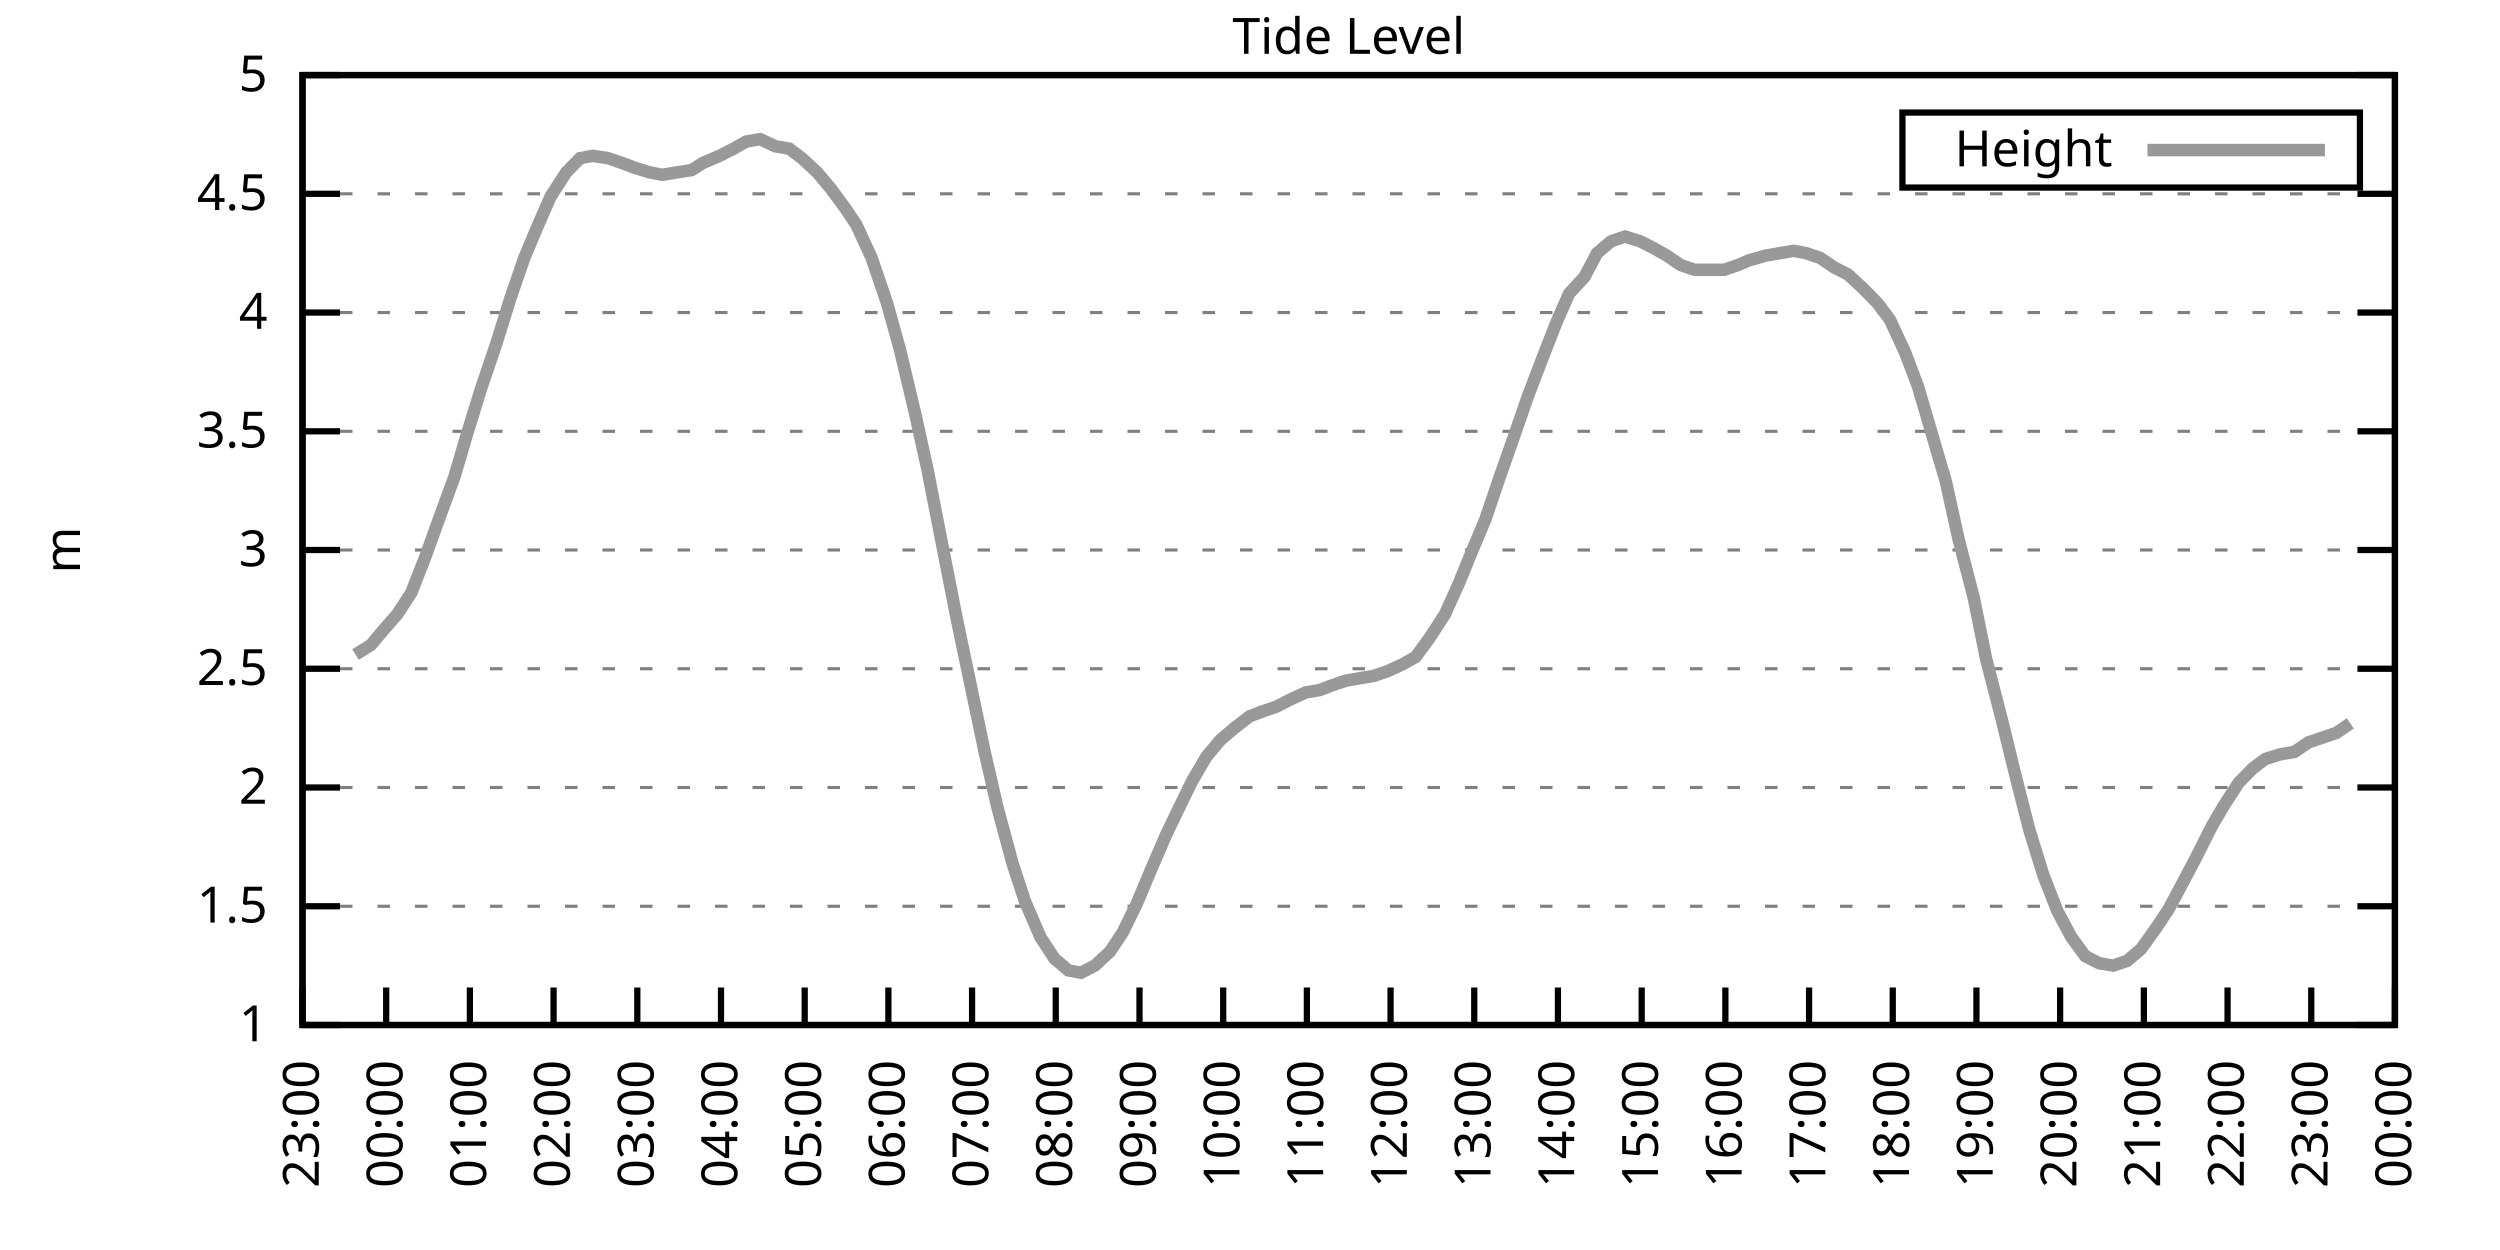
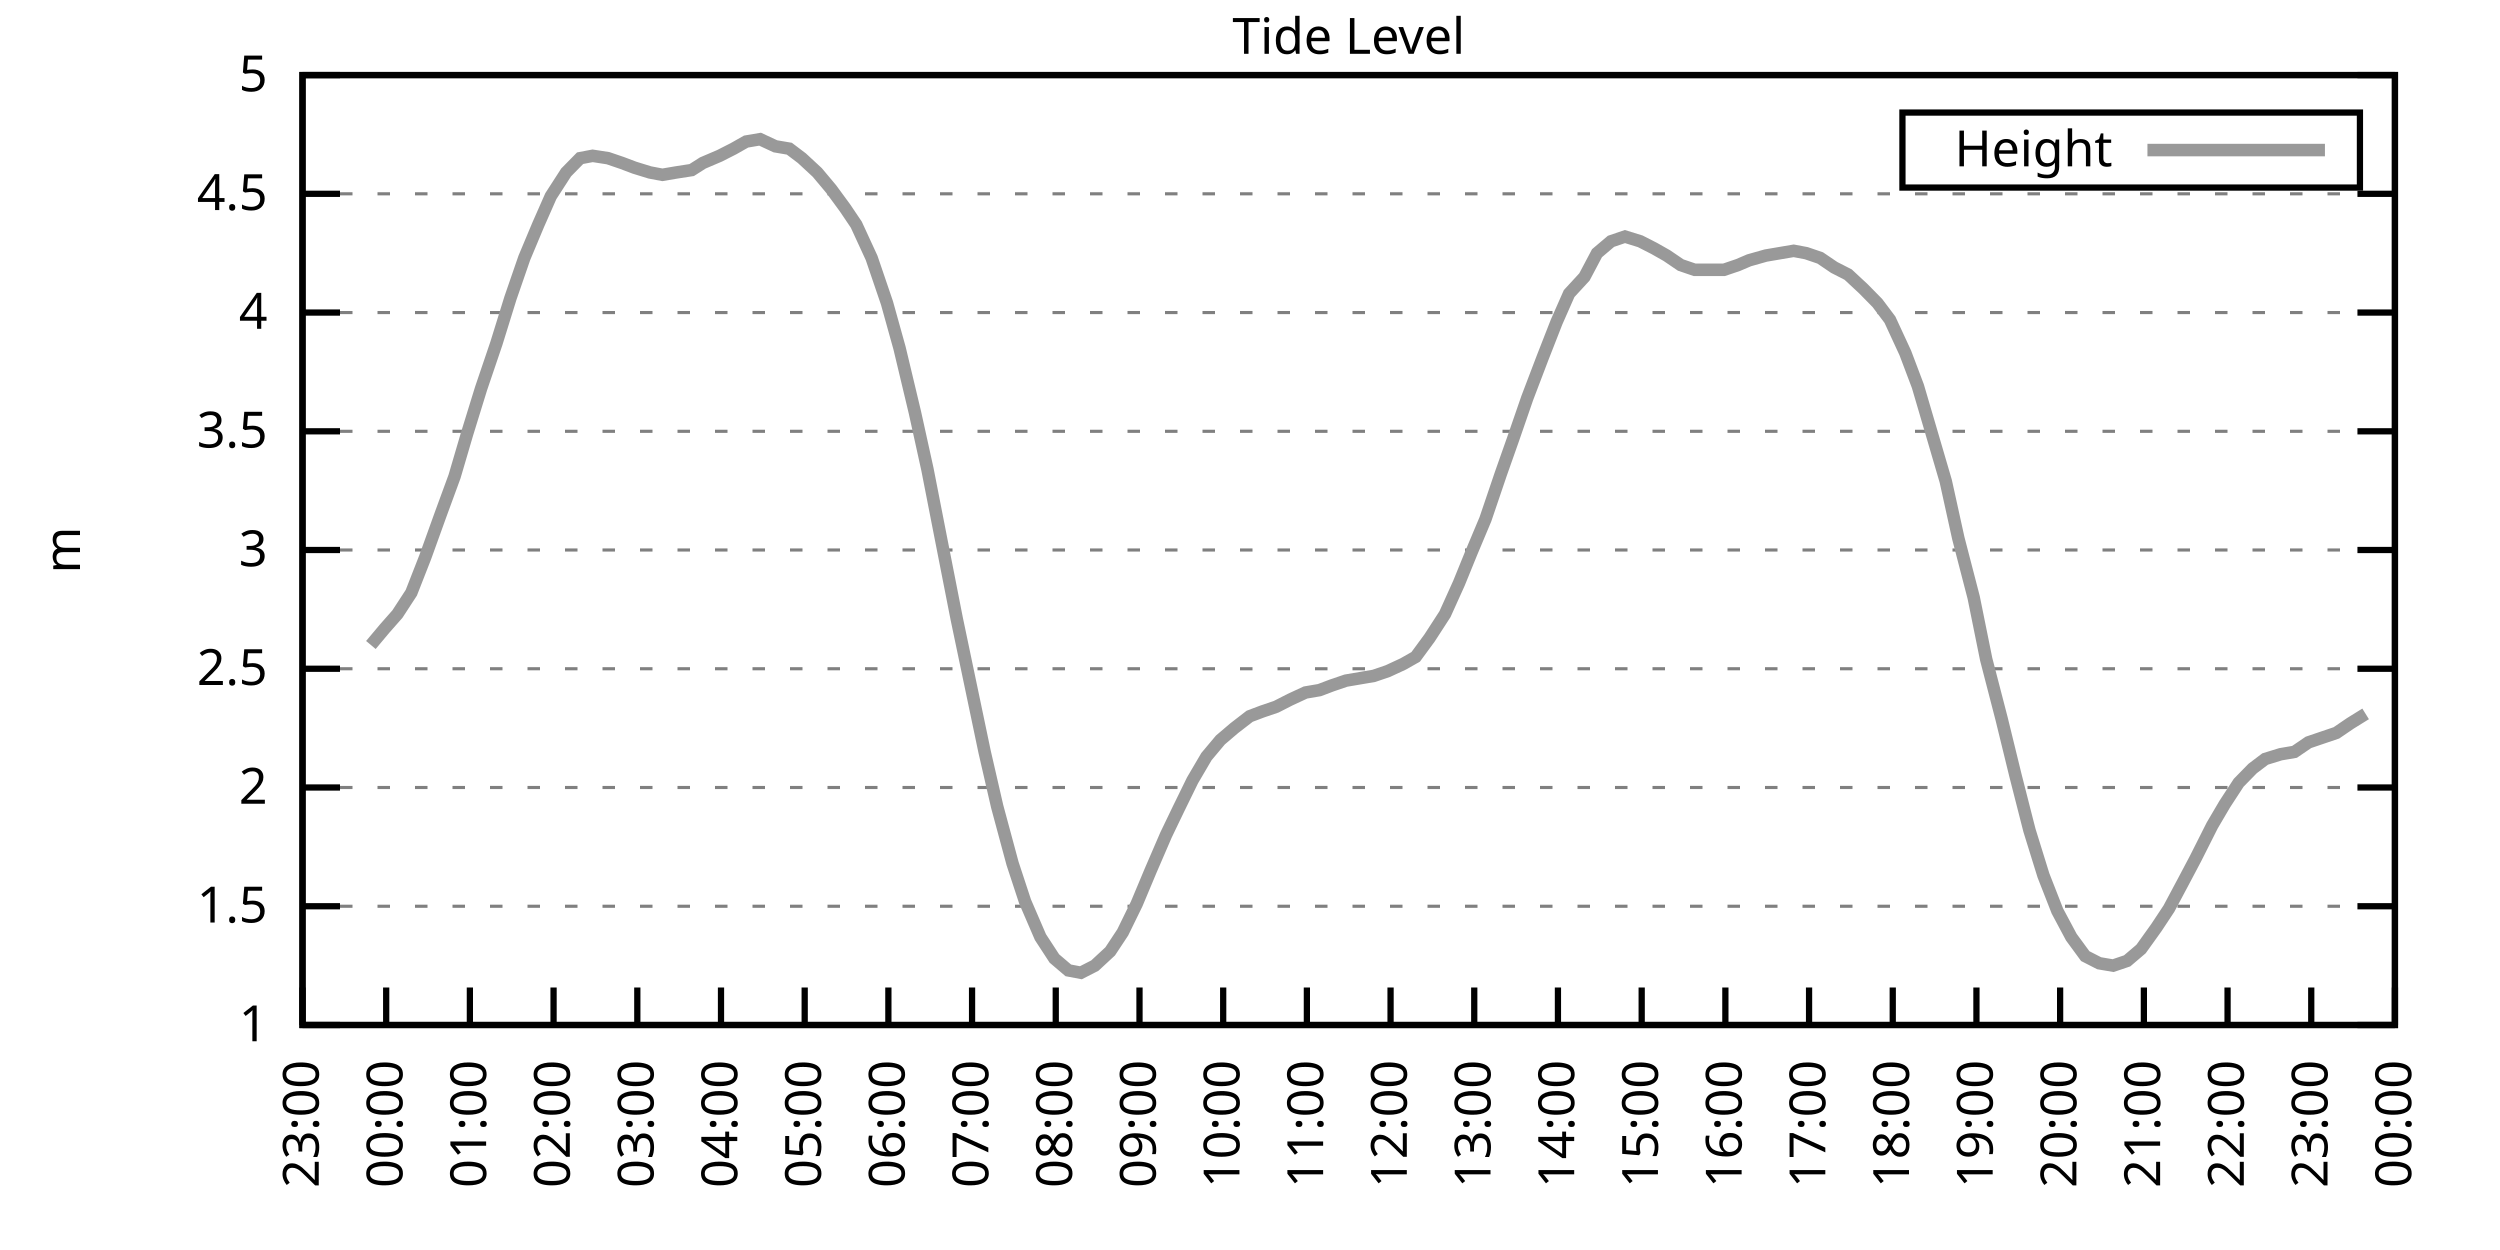
<svg xmlns="http://www.w3.org/2000/svg" xmlns:xlink="http://www.w3.org/1999/xlink" width="400" height="200" viewBox="0 0 400 200">
  <g id="gnuplot_canvas">
    <rect x="0" y="0" width="400" height="200" fill="none" />
    <defs>
      <circle id="gpDot" r="0.5" stroke-width="0.5" stroke="currentColor" />
      <path id="gpPt0" stroke-width="0.333" stroke="currentColor" d="M-1,0 h2 M0,-1 v2" />
      <path id="gpPt1" stroke-width="0.333" stroke="currentColor" d="M-1,-1 L1,1 M1,-1 L-1,1" />
      <path id="gpPt2" stroke-width="0.333" stroke="currentColor" d="M-1,0 L1,0 M0,-1 L0,1 M-1,-1 L1,1 M-1,1 L1,-1" />
      <rect id="gpPt3" stroke-width="0.333" stroke="currentColor" x="-1" y="-1" width="2" height="2" />
      <rect id="gpPt4" stroke-width="0.333" stroke="currentColor" fill="currentColor" x="-1" y="-1" width="2" height="2" />
      <circle id="gpPt5" stroke-width="0.333" stroke="currentColor" cx="0" cy="0" r="1" />
      <use xlink:href="#gpPt5" id="gpPt6" fill="currentColor" stroke="none" />
      <path id="gpPt7" stroke-width="0.333" stroke="currentColor" d="M0,-1.33 L-1.33,0.67 L1.33,0.67 z" />
      <use xlink:href="#gpPt7" id="gpPt8" fill="currentColor" stroke="none" />
      <use xlink:href="#gpPt7" id="gpPt9" stroke="currentColor" transform="rotate(180)" />
      <use xlink:href="#gpPt9" id="gpPt10" fill="currentColor" stroke="none" />
      <use xlink:href="#gpPt3" id="gpPt11" stroke="currentColor" transform="rotate(45)" />
      <use xlink:href="#gpPt11" id="gpPt12" fill="currentColor" stroke="none" />
      <path id="gpPt13" stroke-width="0.333" stroke="currentColor" d="M0,1.330 L1.265,0.411 L0.782,-1.067 L-0.782,-1.076 L-1.265,0.411 z" />
      <use xlink:href="#gpPt13" id="gpPt14" fill="currentColor" stroke="none" />
      <filter id="textbox" filterUnits="objectBoundingBox" x="0" y="0" height="1" width="1">
        <feFlood flood-color="white" flood-opacity="1" result="bgnd" />
        <feComposite in="SourceGraphic" in2="bgnd" operator="atop" />
      </filter>
      <filter id="greybox" filterUnits="objectBoundingBox" x="0" y="0" height="1" width="1">
        <feFlood flood-color="lightgrey" flood-opacity="1" result="grey" />
        <feComposite in="SourceGraphic" in2="grey" operator="atop" />
      </filter>
    </defs>
    <g fill="none" color="white" stroke="currentColor" stroke-width="1.00" stroke-linecap="butt" stroke-linejoin="miter">
</g>
    <g fill="none" color="black" stroke="currentColor" stroke-width="1.00" stroke-linecap="butt" stroke-linejoin="miter">
      <g stroke="none" shape-rendering="crispEdges">
        <polygon fill="rgb(255, 255, 255)" points="48.40,164.00 383.18,164.00 383.18,12.02 48.40,12.02 " />
      </g>
    </g>
    <g fill="none" color="black" stroke="currentColor" stroke-width="1.00" stroke-linecap="butt" stroke-linejoin="miter">
</g>
    <g fill="none" color="black" stroke="black" stroke-width="0.50" stroke-linecap="butt" stroke-linejoin="miter">
</g>
    <g fill="none" color="gray" stroke="currentColor" stroke-width="0.50" stroke-linecap="butt" stroke-linejoin="miter">
      <path stroke="gray" stroke-dasharray="2,4" class="gridline" d="M48.40,164.00 L383.19,164.00  " />
    </g>
    <g fill="none" color="gray" stroke="gray" stroke-width="1.00" stroke-linecap="butt" stroke-linejoin="miter">
</g>
    <g fill="none" color="black" stroke="currentColor" stroke-width="1.00" stroke-linecap="butt" stroke-linejoin="miter">
      <path stroke="black" d="M48.40,164.00 L54.40,164.00 M383.19,164.00 L377.19,164.00  " />
      <g transform="translate(42.80,166.60)" stroke="none" fill="black" font-family="Sans" font-size="8.00" text-anchor="end">
        <text>
          <tspan font-family="Sans"> 1</tspan>
        </text>
      </g>
    </g>
    <g fill="none" color="black" stroke="currentColor" stroke-width="1.00" stroke-linecap="butt" stroke-linejoin="miter">
</g>
    <g fill="none" color="black" stroke="black" stroke-width="0.50" stroke-linecap="butt" stroke-linejoin="miter">
</g>
    <g fill="none" color="gray" stroke="currentColor" stroke-width="0.50" stroke-linecap="butt" stroke-linejoin="miter">
      <path stroke="gray" stroke-dasharray="2,4" class="gridline" d="M48.40,145.00 L383.19,145.00  " />
    </g>
    <g fill="none" color="gray" stroke="gray" stroke-width="1.00" stroke-linecap="butt" stroke-linejoin="miter">
</g>
    <g fill="none" color="black" stroke="currentColor" stroke-width="1.00" stroke-linecap="butt" stroke-linejoin="miter">
      <path stroke="black" d="M48.40,145.00 L54.40,145.00 M383.19,145.00 L377.19,145.00  " />
      <g transform="translate(42.80,147.60)" stroke="none" fill="black" font-family="Sans" font-size="8.00" text-anchor="end">
        <text>
          <tspan font-family="Sans"> 1.5</tspan>
        </text>
      </g>
    </g>
    <g fill="none" color="black" stroke="currentColor" stroke-width="1.00" stroke-linecap="butt" stroke-linejoin="miter">
</g>
    <g fill="none" color="black" stroke="black" stroke-width="0.50" stroke-linecap="butt" stroke-linejoin="miter">
</g>
    <g fill="none" color="gray" stroke="currentColor" stroke-width="0.50" stroke-linecap="butt" stroke-linejoin="miter">
      <path stroke="gray" stroke-dasharray="2,4" class="gridline" d="M48.40,126.00 L383.19,126.00  " />
    </g>
    <g fill="none" color="gray" stroke="gray" stroke-width="1.00" stroke-linecap="butt" stroke-linejoin="miter">
</g>
    <g fill="none" color="black" stroke="currentColor" stroke-width="1.00" stroke-linecap="butt" stroke-linejoin="miter">
      <path stroke="black" d="M48.40,126.00 L54.40,126.00 M383.19,126.00 L377.19,126.00  " />
      <g transform="translate(42.80,128.60)" stroke="none" fill="black" font-family="Sans" font-size="8.00" text-anchor="end">
        <text>
          <tspan font-family="Sans"> 2</tspan>
        </text>
      </g>
    </g>
    <g fill="none" color="black" stroke="currentColor" stroke-width="1.00" stroke-linecap="butt" stroke-linejoin="miter">
</g>
    <g fill="none" color="black" stroke="black" stroke-width="0.50" stroke-linecap="butt" stroke-linejoin="miter">
</g>
    <g fill="none" color="gray" stroke="currentColor" stroke-width="0.50" stroke-linecap="butt" stroke-linejoin="miter">
      <path stroke="gray" stroke-dasharray="2,4" class="gridline" d="M48.40,107.00 L383.19,107.00  " />
    </g>
    <g fill="none" color="gray" stroke="gray" stroke-width="1.00" stroke-linecap="butt" stroke-linejoin="miter">
</g>
    <g fill="none" color="black" stroke="currentColor" stroke-width="1.00" stroke-linecap="butt" stroke-linejoin="miter">
      <path stroke="black" d="M48.40,107.00 L54.40,107.00 M383.19,107.00 L377.19,107.00  " />
      <g transform="translate(42.80,109.60)" stroke="none" fill="black" font-family="Sans" font-size="8.00" text-anchor="end">
        <text>
          <tspan font-family="Sans"> 2.5</tspan>
        </text>
      </g>
    </g>
    <g fill="none" color="black" stroke="currentColor" stroke-width="1.00" stroke-linecap="butt" stroke-linejoin="miter">
</g>
    <g fill="none" color="black" stroke="black" stroke-width="0.50" stroke-linecap="butt" stroke-linejoin="miter">
</g>
    <g fill="none" color="gray" stroke="currentColor" stroke-width="0.50" stroke-linecap="butt" stroke-linejoin="miter">
      <path stroke="gray" stroke-dasharray="2,4" class="gridline" d="M48.40,88.00 L383.19,88.00  " />
    </g>
    <g fill="none" color="gray" stroke="gray" stroke-width="1.00" stroke-linecap="butt" stroke-linejoin="miter">
</g>
    <g fill="none" color="black" stroke="currentColor" stroke-width="1.00" stroke-linecap="butt" stroke-linejoin="miter">
      <path stroke="black" d="M48.40,88.00 L54.40,88.00 M383.19,88.00 L377.19,88.00  " />
      <g transform="translate(42.80,90.60)" stroke="none" fill="black" font-family="Sans" font-size="8.00" text-anchor="end">
        <text>
          <tspan font-family="Sans"> 3</tspan>
        </text>
      </g>
    </g>
    <g fill="none" color="black" stroke="currentColor" stroke-width="1.00" stroke-linecap="butt" stroke-linejoin="miter">
</g>
    <g fill="none" color="black" stroke="black" stroke-width="0.50" stroke-linecap="butt" stroke-linejoin="miter">
</g>
    <g fill="none" color="gray" stroke="currentColor" stroke-width="0.50" stroke-linecap="butt" stroke-linejoin="miter">
      <path stroke="gray" stroke-dasharray="2,4" class="gridline" d="M48.40,69.01 L383.19,69.01  " />
    </g>
    <g fill="none" color="gray" stroke="gray" stroke-width="1.00" stroke-linecap="butt" stroke-linejoin="miter">
</g>
    <g fill="none" color="black" stroke="currentColor" stroke-width="1.00" stroke-linecap="butt" stroke-linejoin="miter">
      <path stroke="black" d="M48.40,69.01 L54.40,69.01 M383.19,69.01 L377.19,69.01  " />
      <g transform="translate(42.80,71.61)" stroke="none" fill="black" font-family="Sans" font-size="8.00" text-anchor="end">
        <text>
          <tspan font-family="Sans"> 3.5</tspan>
        </text>
      </g>
    </g>
    <g fill="none" color="black" stroke="currentColor" stroke-width="1.00" stroke-linecap="butt" stroke-linejoin="miter">
</g>
    <g fill="none" color="black" stroke="black" stroke-width="0.50" stroke-linecap="butt" stroke-linejoin="miter">
</g>
    <g fill="none" color="gray" stroke="currentColor" stroke-width="0.50" stroke-linecap="butt" stroke-linejoin="miter">
      <path stroke="gray" stroke-dasharray="2,4" class="gridline" d="M48.40,50.01 L383.19,50.01  " />
    </g>
    <g fill="none" color="gray" stroke="gray" stroke-width="1.00" stroke-linecap="butt" stroke-linejoin="miter">
</g>
    <g fill="none" color="black" stroke="currentColor" stroke-width="1.00" stroke-linecap="butt" stroke-linejoin="miter">
      <path stroke="black" d="M48.40,50.01 L54.40,50.01 M383.19,50.01 L377.19,50.01  " />
      <g transform="translate(42.80,52.61)" stroke="none" fill="black" font-family="Sans" font-size="8.00" text-anchor="end">
        <text>
          <tspan font-family="Sans"> 4</tspan>
        </text>
      </g>
    </g>
    <g fill="none" color="black" stroke="currentColor" stroke-width="1.00" stroke-linecap="butt" stroke-linejoin="miter">
</g>
    <g fill="none" color="black" stroke="black" stroke-width="0.50" stroke-linecap="butt" stroke-linejoin="miter">
</g>
    <g fill="none" color="gray" stroke="currentColor" stroke-width="0.50" stroke-linecap="butt" stroke-linejoin="miter">
      <path stroke="gray" stroke-dasharray="2,4" class="gridline" d="M48.40,31.01 L383.19,31.01  " />
    </g>
    <g fill="none" color="gray" stroke="gray" stroke-width="1.00" stroke-linecap="butt" stroke-linejoin="miter">
</g>
    <g fill="none" color="black" stroke="currentColor" stroke-width="1.00" stroke-linecap="butt" stroke-linejoin="miter">
      <path stroke="black" d="M48.40,31.01 L54.40,31.01 M383.19,31.01 L377.19,31.01  " />
      <g transform="translate(42.80,33.61)" stroke="none" fill="black" font-family="Sans" font-size="8.00" text-anchor="end">
        <text>
          <tspan font-family="Sans"> 4.5</tspan>
        </text>
      </g>
    </g>
    <g fill="none" color="black" stroke="currentColor" stroke-width="1.00" stroke-linecap="butt" stroke-linejoin="miter">
</g>
    <g fill="none" color="black" stroke="black" stroke-width="0.50" stroke-linecap="butt" stroke-linejoin="miter">
</g>
    <g fill="none" color="gray" stroke="currentColor" stroke-width="0.50" stroke-linecap="butt" stroke-linejoin="miter">
      <path stroke="gray" stroke-dasharray="2,4" class="gridline" d="M48.40,12.01 L383.19,12.01  " />
    </g>
    <g fill="none" color="gray" stroke="gray" stroke-width="1.00" stroke-linecap="butt" stroke-linejoin="miter">
</g>
    <g fill="none" color="black" stroke="currentColor" stroke-width="1.00" stroke-linecap="butt" stroke-linejoin="miter">
      <path stroke="black" d="M48.40,12.01 L54.40,12.01 M383.19,12.01 L377.19,12.01  " />
      <g transform="translate(42.80,14.61)" stroke="none" fill="black" font-family="Sans" font-size="8.00" text-anchor="end">
        <text>
          <tspan font-family="Sans"> 5</tspan>
        </text>
      </g>
    </g>
    <g fill="none" color="black" stroke="currentColor" stroke-width="1.00" stroke-linecap="butt" stroke-linejoin="miter">
      <path stroke="black" d="M48.40,164.00 L48.40,158.00  " />
      <g transform="translate(51.00,169.60) rotate(270.00)" stroke="none" fill="black" font-family="Sans" font-size="8.00" text-anchor="end">
        <text>
          <tspan font-family="Sans">23:00</tspan>
        </text>
      </g>
    </g>
    <g fill="none" color="black" stroke="currentColor" stroke-width="1.00" stroke-linecap="butt" stroke-linejoin="miter">
      <path stroke="black" d="M61.79,164.00 L61.79,158.00  " />
      <g transform="translate(64.39,169.60) rotate(270.00)" stroke="none" fill="black" font-family="Sans" font-size="8.00" text-anchor="end">
        <text>
          <tspan font-family="Sans">00:00</tspan>
        </text>
      </g>
    </g>
    <g fill="none" color="black" stroke="currentColor" stroke-width="1.00" stroke-linecap="butt" stroke-linejoin="miter">
      <path stroke="black" d="M75.18,164.00 L75.18,158.00  " />
      <g transform="translate(77.78,169.60) rotate(270.00)" stroke="none" fill="black" font-family="Sans" font-size="8.00" text-anchor="end">
        <text>
          <tspan font-family="Sans">01:00</tspan>
        </text>
      </g>
    </g>
    <g fill="none" color="black" stroke="currentColor" stroke-width="1.00" stroke-linecap="butt" stroke-linejoin="miter">
      <path stroke="black" d="M88.57,164.00 L88.57,158.00  " />
      <g transform="translate(91.17,169.60) rotate(270.00)" stroke="none" fill="black" font-family="Sans" font-size="8.00" text-anchor="end">
        <text>
          <tspan font-family="Sans">02:00</tspan>
        </text>
      </g>
    </g>
    <g fill="none" color="black" stroke="currentColor" stroke-width="1.00" stroke-linecap="butt" stroke-linejoin="miter">
      <path stroke="black" d="M101.97,164.00 L101.97,158.00  " />
      <g transform="translate(104.57,169.60) rotate(270.00)" stroke="none" fill="black" font-family="Sans" font-size="8.00" text-anchor="end">
        <text>
          <tspan font-family="Sans">03:00</tspan>
        </text>
      </g>
    </g>
    <g fill="none" color="black" stroke="currentColor" stroke-width="1.00" stroke-linecap="butt" stroke-linejoin="miter">
      <path stroke="black" d="M115.36,164.00 L115.36,158.00  " />
      <g transform="translate(117.96,169.60) rotate(270.00)" stroke="none" fill="black" font-family="Sans" font-size="8.00" text-anchor="end">
        <text>
          <tspan font-family="Sans">04:00</tspan>
        </text>
      </g>
    </g>
    <g fill="none" color="black" stroke="currentColor" stroke-width="1.00" stroke-linecap="butt" stroke-linejoin="miter">
      <path stroke="black" d="M128.75,164.00 L128.75,158.00  " />
      <g transform="translate(131.35,169.60) rotate(270.00)" stroke="none" fill="black" font-family="Sans" font-size="8.00" text-anchor="end">
        <text>
          <tspan font-family="Sans">05:00</tspan>
        </text>
      </g>
    </g>
    <g fill="none" color="black" stroke="currentColor" stroke-width="1.00" stroke-linecap="butt" stroke-linejoin="miter">
      <path stroke="black" d="M142.14,164.00 L142.14,158.00  " />
      <g transform="translate(144.74,169.60) rotate(270.00)" stroke="none" fill="black" font-family="Sans" font-size="8.00" text-anchor="end">
        <text>
          <tspan font-family="Sans">06:00</tspan>
        </text>
      </g>
    </g>
    <g fill="none" color="black" stroke="currentColor" stroke-width="1.00" stroke-linecap="butt" stroke-linejoin="miter">
      <path stroke="black" d="M155.53,164.00 L155.53,158.00  " />
      <g transform="translate(158.13,169.60) rotate(270.00)" stroke="none" fill="black" font-family="Sans" font-size="8.00" text-anchor="end">
        <text>
          <tspan font-family="Sans">07:00</tspan>
        </text>
      </g>
    </g>
    <g fill="none" color="black" stroke="currentColor" stroke-width="1.00" stroke-linecap="butt" stroke-linejoin="miter">
      <path stroke="black" d="M168.92,164.00 L168.92,158.00  " />
      <g transform="translate(171.52,169.60) rotate(270.00)" stroke="none" fill="black" font-family="Sans" font-size="8.00" text-anchor="end">
        <text>
          <tspan font-family="Sans">08:00</tspan>
        </text>
      </g>
    </g>
    <g fill="none" color="black" stroke="currentColor" stroke-width="1.00" stroke-linecap="butt" stroke-linejoin="miter">
      <path stroke="black" d="M182.32,164.00 L182.32,158.00  " />
      <g transform="translate(184.92,169.60) rotate(270.00)" stroke="none" fill="black" font-family="Sans" font-size="8.00" text-anchor="end">
        <text>
          <tspan font-family="Sans">09:00</tspan>
        </text>
      </g>
    </g>
    <g fill="none" color="black" stroke="currentColor" stroke-width="1.00" stroke-linecap="butt" stroke-linejoin="miter">
      <path stroke="black" d="M195.71,164.00 L195.71,158.00  " />
      <g transform="translate(198.31,169.60) rotate(270.00)" stroke="none" fill="black" font-family="Sans" font-size="8.00" text-anchor="end">
        <text>
          <tspan font-family="Sans">10:00</tspan>
        </text>
      </g>
    </g>
    <g fill="none" color="black" stroke="currentColor" stroke-width="1.00" stroke-linecap="butt" stroke-linejoin="miter">
      <path stroke="black" d="M209.10,164.00 L209.10,158.00  " />
      <g transform="translate(211.70,169.60) rotate(270.00)" stroke="none" fill="black" font-family="Sans" font-size="8.00" text-anchor="end">
        <text>
          <tspan font-family="Sans">11:00</tspan>
        </text>
      </g>
    </g>
    <g fill="none" color="black" stroke="currentColor" stroke-width="1.00" stroke-linecap="butt" stroke-linejoin="miter">
      <path stroke="black" d="M222.49,164.00 L222.49,158.00  " />
      <g transform="translate(225.09,169.60) rotate(270.00)" stroke="none" fill="black" font-family="Sans" font-size="8.00" text-anchor="end">
        <text>
          <tspan font-family="Sans">12:00</tspan>
        </text>
      </g>
    </g>
    <g fill="none" color="black" stroke="currentColor" stroke-width="1.00" stroke-linecap="butt" stroke-linejoin="miter">
      <path stroke="black" d="M235.88,164.00 L235.88,158.00  " />
      <g transform="translate(238.48,169.60) rotate(270.00)" stroke="none" fill="black" font-family="Sans" font-size="8.00" text-anchor="end">
        <text>
          <tspan font-family="Sans">13:00</tspan>
        </text>
      </g>
    </g>
    <g fill="none" color="black" stroke="currentColor" stroke-width="1.00" stroke-linecap="butt" stroke-linejoin="miter">
      <path stroke="black" d="M249.27,164.00 L249.27,158.00  " />
      <g transform="translate(251.87,169.60) rotate(270.00)" stroke="none" fill="black" font-family="Sans" font-size="8.00" text-anchor="end">
        <text>
          <tspan font-family="Sans">14:00</tspan>
        </text>
      </g>
    </g>
    <g fill="none" color="black" stroke="currentColor" stroke-width="1.00" stroke-linecap="butt" stroke-linejoin="miter">
      <path stroke="black" d="M262.67,164.00 L262.67,158.00  " />
      <g transform="translate(265.27,169.60) rotate(270.00)" stroke="none" fill="black" font-family="Sans" font-size="8.00" text-anchor="end">
        <text>
          <tspan font-family="Sans">15:00</tspan>
        </text>
      </g>
    </g>
    <g fill="none" color="black" stroke="currentColor" stroke-width="1.00" stroke-linecap="butt" stroke-linejoin="miter">
      <path stroke="black" d="M276.06,164.00 L276.06,158.00  " />
      <g transform="translate(278.66,169.60) rotate(270.00)" stroke="none" fill="black" font-family="Sans" font-size="8.00" text-anchor="end">
        <text>
          <tspan font-family="Sans">16:00</tspan>
        </text>
      </g>
    </g>
    <g fill="none" color="black" stroke="currentColor" stroke-width="1.00" stroke-linecap="butt" stroke-linejoin="miter">
      <path stroke="black" d="M289.45,164.00 L289.45,158.00  " />
      <g transform="translate(292.05,169.60) rotate(270.00)" stroke="none" fill="black" font-family="Sans" font-size="8.00" text-anchor="end">
        <text>
          <tspan font-family="Sans">17:00</tspan>
        </text>
      </g>
    </g>
    <g fill="none" color="black" stroke="currentColor" stroke-width="1.00" stroke-linecap="butt" stroke-linejoin="miter">
      <path stroke="black" d="M302.84,164.00 L302.84,158.00  " />
      <g transform="translate(305.44,169.60) rotate(270.00)" stroke="none" fill="black" font-family="Sans" font-size="8.00" text-anchor="end">
        <text>
          <tspan font-family="Sans">18:00</tspan>
        </text>
      </g>
    </g>
    <g fill="none" color="black" stroke="currentColor" stroke-width="1.00" stroke-linecap="butt" stroke-linejoin="miter">
      <path stroke="black" d="M316.23,164.00 L316.23,158.00  " />
      <g transform="translate(318.83,169.60) rotate(270.00)" stroke="none" fill="black" font-family="Sans" font-size="8.00" text-anchor="end">
        <text>
          <tspan font-family="Sans">19:00</tspan>
        </text>
      </g>
    </g>
    <g fill="none" color="black" stroke="currentColor" stroke-width="1.00" stroke-linecap="butt" stroke-linejoin="miter">
      <path stroke="black" d="M329.62,164.00 L329.62,158.00  " />
      <g transform="translate(332.22,169.60) rotate(270.00)" stroke="none" fill="black" font-family="Sans" font-size="8.00" text-anchor="end">
        <text>
          <tspan font-family="Sans">20:00</tspan>
        </text>
      </g>
    </g>
    <g fill="none" color="black" stroke="currentColor" stroke-width="1.00" stroke-linecap="butt" stroke-linejoin="miter">
      <path stroke="black" d="M343.02,164.00 L343.02,158.00  " />
      <g transform="translate(345.62,169.60) rotate(270.00)" stroke="none" fill="black" font-family="Sans" font-size="8.00" text-anchor="end">
        <text>
          <tspan font-family="Sans">21:00</tspan>
        </text>
      </g>
    </g>
    <g fill="none" color="black" stroke="currentColor" stroke-width="1.00" stroke-linecap="butt" stroke-linejoin="miter">
      <path stroke="black" d="M356.41,164.00 L356.41,158.00  " />
      <g transform="translate(359.01,169.60) rotate(270.00)" stroke="none" fill="black" font-family="Sans" font-size="8.00" text-anchor="end">
        <text>
          <tspan font-family="Sans">22:00</tspan>
        </text>
      </g>
    </g>
    <g fill="none" color="black" stroke="currentColor" stroke-width="1.00" stroke-linecap="butt" stroke-linejoin="miter">
      <path stroke="black" d="M369.80,164.00 L369.80,158.00  " />
      <g transform="translate(372.40,169.60) rotate(270.00)" stroke="none" fill="black" font-family="Sans" font-size="8.00" text-anchor="end">
        <text>
          <tspan font-family="Sans">23:00</tspan>
        </text>
      </g>
    </g>
    <g fill="none" color="black" stroke="currentColor" stroke-width="1.00" stroke-linecap="butt" stroke-linejoin="miter">
      <path stroke="black" d="M383.19,164.00 L383.19,158.00  " />
      <g transform="translate(385.79,169.60) rotate(270.00)" stroke="none" fill="black" font-family="Sans" font-size="8.00" text-anchor="end">
        <text>
          <tspan font-family="Sans">00:00</tspan>
        </text>
      </g>
    </g>
    <g fill="none" color="black" stroke="currentColor" stroke-width="1.00" stroke-linecap="butt" stroke-linejoin="miter">
</g>
    <g fill="none" color="black" stroke="currentColor" stroke-width="1.00" stroke-linecap="butt" stroke-linejoin="miter">
      <path stroke="black" d="M48.40,12.01 L48.40,164.00 L383.19,164.00 L383.19,12.01 L48.40,12.01 Z  " />
    </g>
    <g fill="none" color="black" stroke="currentColor" stroke-width="1.00" stroke-linecap="butt" stroke-linejoin="miter">
</g>
    <g fill="none" color="black" stroke="currentColor" stroke-width="1.00" stroke-linecap="butt" stroke-linejoin="miter">
      <path stroke="black" d="M304.39,30.01 L304.39,18.01 L377.59,18.01 L377.59,30.01 L304.39,30.01 Z  " />
    </g>
    <g id="Tide_level_plot_1">
      <g fill="none" color="white" stroke="black" stroke-width="2.00" stroke-linecap="butt" stroke-linejoin="miter">
</g>
      <g fill="none" color="black" stroke="currentColor" stroke-width="2.00" stroke-linecap="butt" stroke-linejoin="miter">
        <g transform="translate(337.99,26.61)" stroke="none" fill="black" font-family="Sans" font-size="8.00" text-anchor="end">
          <text>
            <tspan font-family="Sans">Height</tspan>
          </text>
        </g>
      </g>
      <g fill="none" color="black" stroke="currentColor" stroke-width="2.00" stroke-linecap="butt" stroke-linejoin="miter">
-         <path stroke="rgb(153, 153, 153)" d="M343.59,24.01 L371.99,24.01 M56.88,104.72 L59.34,103.20 L61.57,100.54 L63.58,98.26 L65.81,94.84 L68.04,89.14   L70.50,82.31 L72.73,76.23 L74.74,69.39 L76.97,62.17 L79.42,54.95 L81.66,47.73 L83.89,41.27 L86.12,35.95   L88.13,31.39 L90.58,27.59 L92.82,25.31 L94.82,24.93 L97.28,25.31 L99.51,26.07 L101.52,26.83 L103.98,27.59   L105.98,27.97 L108.22,27.59 L110.67,27.21 L112.46,26.07 L115.13,24.93 L117.37,23.79 L119.38,22.65 L121.61,22.27   L124.06,23.41 L126.29,23.79 L128.30,25.31 L130.76,27.59 L132.99,30.25 L135.22,33.29 L137.01,35.95 L139.46,41.27   L141.92,48.49 L143.93,55.71 L146.38,65.97 L148.39,75.09 L150.62,86.49 L153.08,99.02 L155.31,109.66 L157.54,120.30   L159.55,129.04 L162.01,138.16 L164.01,144.24 L166.47,149.94 L168.70,153.36 L170.93,155.26 L172.94,155.64 L175.17,154.50   L177.63,152.22 L179.64,149.18 L181.87,144.62 L184.10,139.30 L186.56,133.60 L188.57,129.42 L190.80,124.86 L193.03,121.06   L195.26,118.40 L197.49,116.50 L199.95,114.60 L201.96,113.84 L204.19,113.08 L206.42,111.94 L208.88,110.80 L211.11,110.42   L213.12,109.66 L215.35,108.90 L217.58,108.52 L219.81,108.14 L222.04,107.38 L224.50,106.24 L226.51,105.10 L228.74,102.06   L231.20,98.26 L233.43,93.32 L235.44,88.38 L237.67,83.07 L240.12,75.85 L242.13,70.15 L244.36,63.69 L246.82,57.23   L249.05,51.53 L251.06,46.97 L253.51,44.31 L255.52,40.51 L257.76,38.61 L259.99,37.85 L262.44,38.61 L264.67,39.75   L266.68,40.89 L268.92,42.41 L271.15,43.17 L273.38,43.17 L275.83,43.17 L278.07,42.41 L279.85,41.65 L282.53,40.89   L284.76,40.51 L286.99,40.13 L289.00,40.51 L291.23,41.27 L293.47,42.79 L295.70,43.93 L298.15,46.21 L300.39,48.49   L302.39,51.15 L304.85,56.47 L306.86,61.79 L308.87,68.63 L311.32,76.99 L313.33,86.11 L315.79,95.60 L317.79,105.48   L320.25,114.98 L322.48,124.10 L324.71,132.84 L326.95,140.06 L329.18,145.76 L331.41,149.94 L333.64,152.98 L335.87,154.12   L338.10,154.50 L340.34,153.74 L342.57,151.84 L345.02,148.42 L347.03,145.38 L349.26,141.20 L351.27,137.40 L353.95,132.08   L355.96,128.66 L358.19,125.24 L360.42,122.96 L362.43,121.44 L364.89,120.68 L367.12,120.30 L369.35,118.78 L371.58,118.02   L373.82,117.26 L376.05,115.74  " />
+         <path stroke="rgb(153, 153, 153)" d="M343.59,24.01 L371.99,24.01 M59.34,103.20 L61.57,100.54 L63.58,98.26 L65.81,94.84 L68.04,89.14 L70.50,82.31   L72.73,76.23 L74.74,69.39 L76.97,62.17 L79.42,54.95 L81.66,47.73 L83.89,41.27 L86.12,35.95 L88.13,31.39   L90.58,27.59 L92.82,25.31 L94.82,24.93 L97.28,25.31 L99.51,26.07 L101.52,26.83 L103.98,27.59 L105.98,27.97   L108.22,27.59 L110.67,27.21 L112.46,26.07 L115.13,24.93 L117.37,23.79 L119.38,22.65 L121.61,22.27 L124.06,23.41   L126.29,23.79 L128.30,25.31 L130.76,27.59 L132.99,30.25 L135.22,33.29 L137.01,35.95 L139.46,41.27 L141.92,48.49   L143.93,55.71 L146.38,65.97 L148.39,75.09 L150.62,86.49 L153.08,99.02 L155.31,109.66 L157.54,120.30 L159.55,129.04   L162.01,138.16 L164.01,144.24 L166.47,149.94 L168.70,153.36 L170.93,155.26 L172.94,155.64 L175.17,154.50 L177.63,152.22   L179.64,149.18 L181.87,144.62 L184.10,139.30 L186.56,133.60 L188.57,129.42 L190.80,124.86 L193.03,121.06 L195.26,118.40   L197.49,116.50 L199.95,114.60 L201.96,113.84 L204.19,113.08 L206.42,111.94 L208.88,110.80 L211.11,110.42 L213.12,109.66   L215.35,108.90 L217.58,108.52 L219.81,108.14 L222.04,107.38 L224.50,106.24 L226.51,105.10 L228.74,102.06 L231.20,98.26   L233.43,93.32 L235.44,88.38 L237.67,83.07 L240.12,75.85 L242.13,70.15 L244.36,63.69 L246.82,57.23 L249.05,51.53   L251.06,46.97 L253.51,44.31 L255.52,40.51 L257.76,38.61 L259.99,37.85 L262.44,38.61 L264.67,39.75 L266.68,40.89   L268.92,42.41 L271.15,43.17 L273.38,43.17 L275.83,43.17 L278.07,42.41 L279.85,41.65 L282.53,40.89 L284.76,40.51   L286.99,40.13 L289.00,40.51 L291.23,41.27 L293.47,42.79 L295.70,43.93 L298.15,46.21 L300.39,48.49 L302.39,51.15   L304.85,56.47 L306.86,61.79 L308.87,68.63 L311.32,76.99 L313.33,86.11 L315.79,95.60 L317.79,105.48 L320.25,114.98   L322.48,124.10 L324.71,132.84 L326.95,140.06 L329.18,145.76 L331.41,149.94 L333.64,152.98 L335.87,154.12 L338.10,154.50   L340.34,153.74 L342.57,151.84 L345.02,148.42 L347.03,145.38 L349.26,141.20 L351.27,137.40 L353.95,132.08 L355.96,128.66   L358.19,125.24 L360.42,122.96 L362.43,121.44 L364.89,120.68 L367.12,120.30 L369.35,118.78 L371.58,118.02 L373.82,117.26   L376.05,115.74 L378.50,114.22  " />
      </g>
    </g>
    <g fill="none" color="black" stroke="currentColor" stroke-width="2.00" stroke-linecap="butt" stroke-linejoin="miter">
</g>
    <g fill="none" color="black" stroke="black" stroke-width="1.00" stroke-linecap="butt" stroke-linejoin="miter">
</g>
    <g fill="none" color="black" stroke="currentColor" stroke-width="1.00" stroke-linecap="butt" stroke-linejoin="miter">
      <path stroke="black" d="M48.40,12.01 L48.40,164.00 L383.19,164.00 L383.19,12.01 L48.40,12.01 Z  " />
      <g transform="translate(12.80,88.01) rotate(270.00)" stroke="none" fill="black" font-family="Sans" font-size="8.00" text-anchor="middle">
        <text>
          <tspan font-family="Sans">m</tspan>
        </text>
      </g>
    </g>
    <g fill="none" color="black" stroke="currentColor" stroke-width="1.00" stroke-linecap="butt" stroke-linejoin="miter">
</g>
    <g fill="none" color="black" stroke="currentColor" stroke-width="1.00" stroke-linecap="butt" stroke-linejoin="miter">
      <g transform="translate(215.79,8.61)" stroke="none" fill="black" font-family="Sans" font-size="8.00" text-anchor="middle">
        <text>
          <tspan font-family="Sans">Tide Level</tspan>
        </text>
      </g>
    </g>
    <g fill="none" color="black" stroke="currentColor" stroke-width="1.00" stroke-linecap="butt" stroke-linejoin="miter">
</g>
  </g>
</svg>
